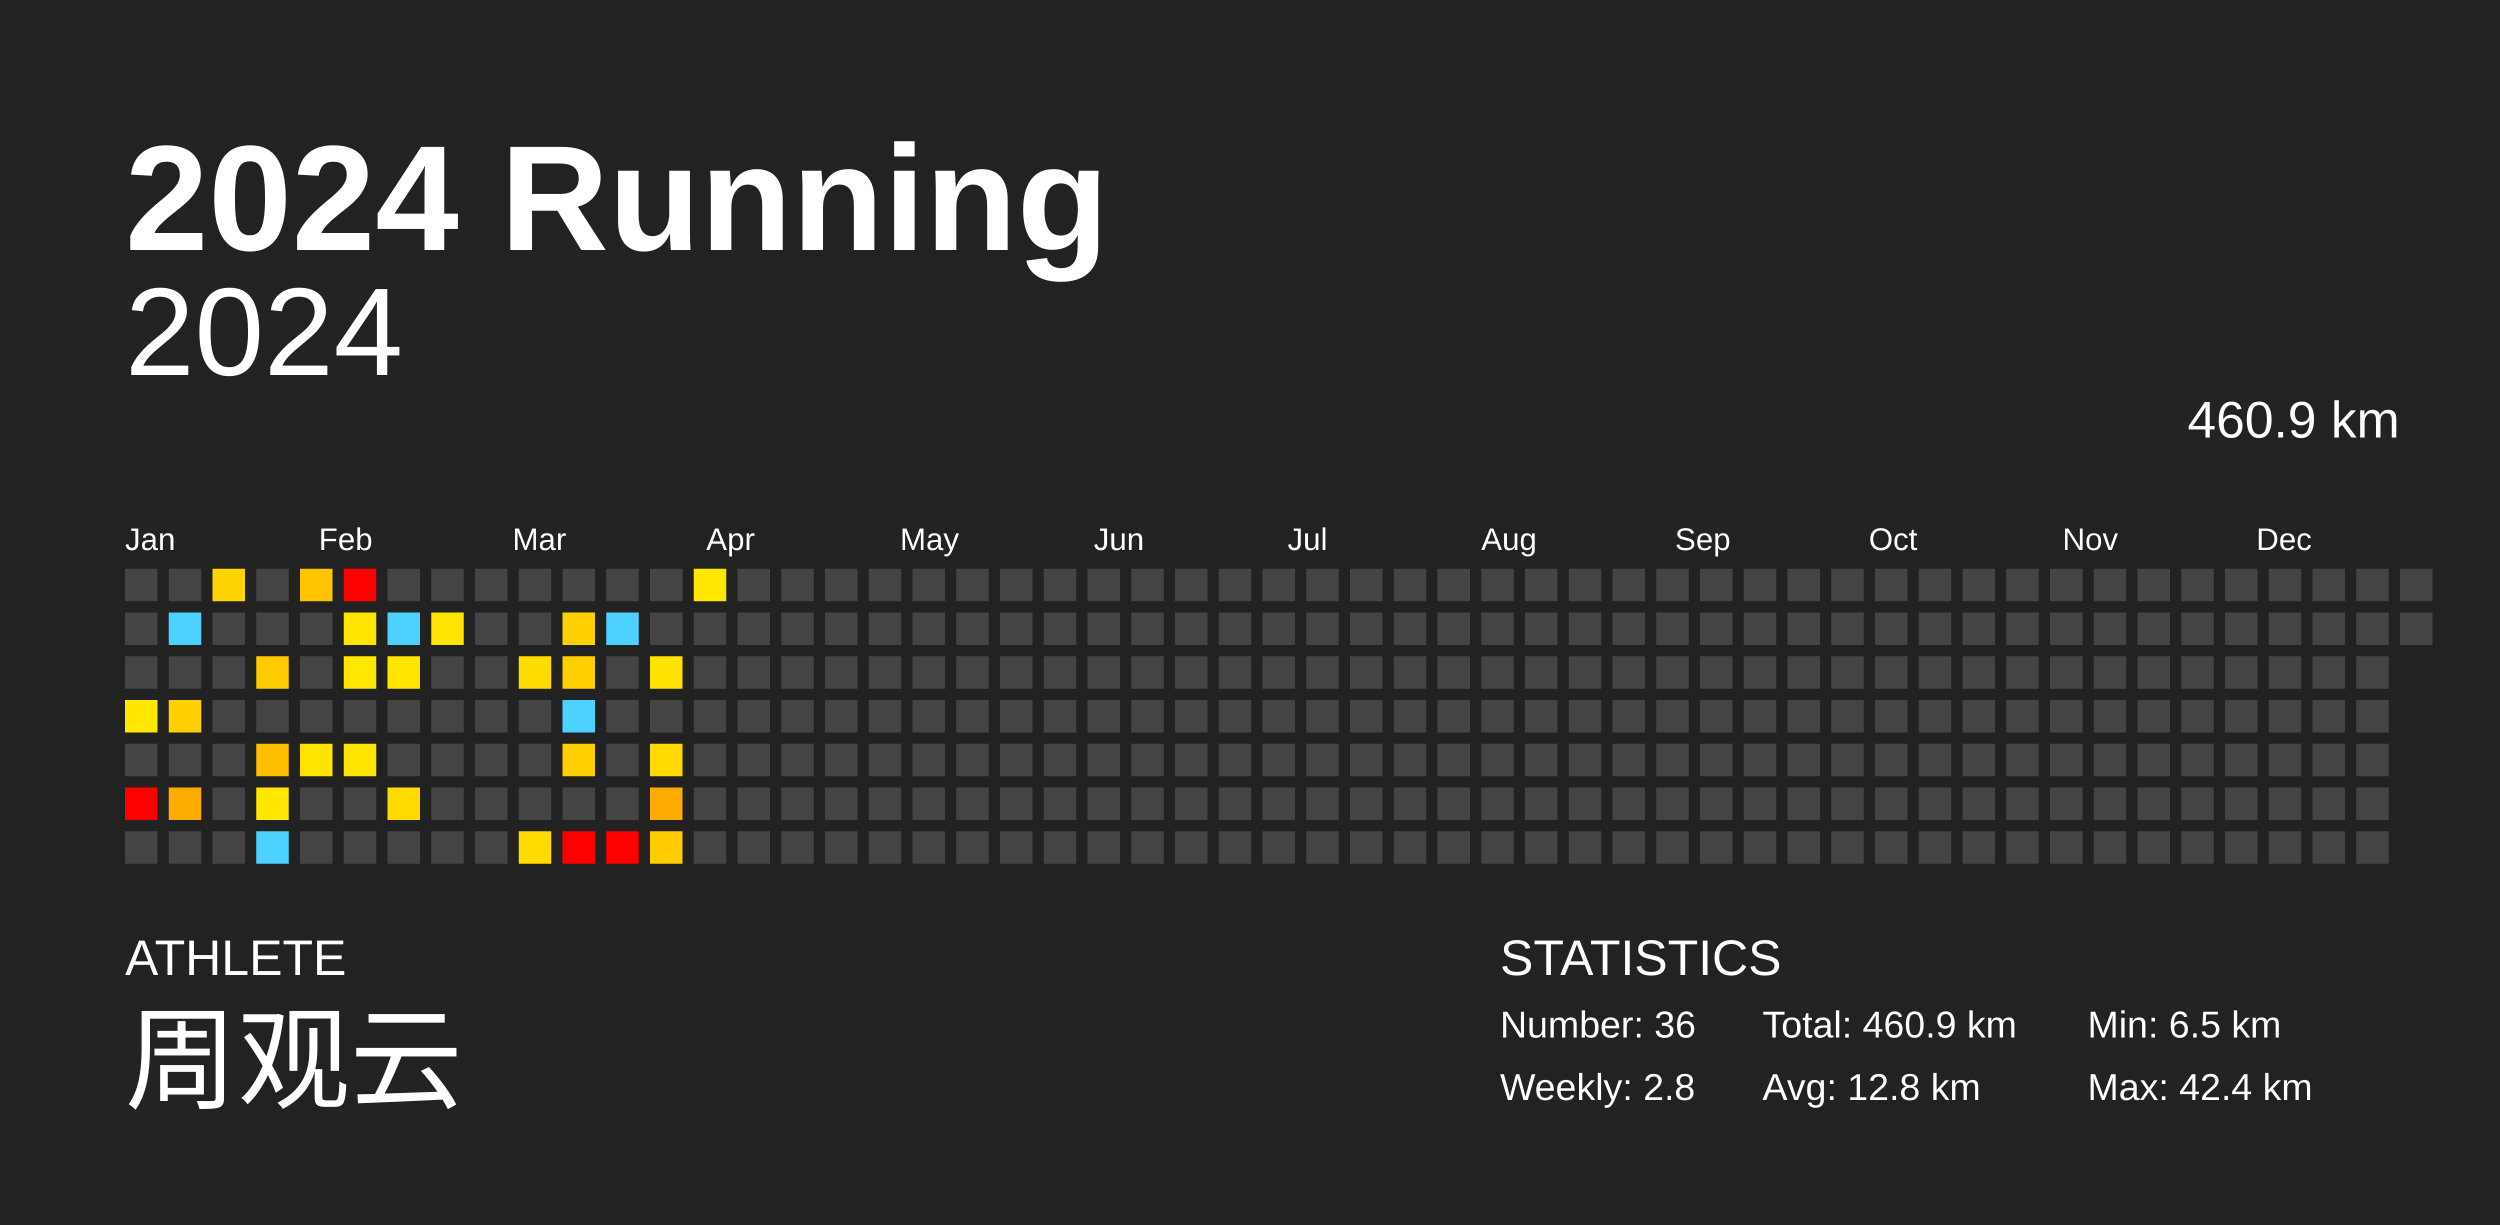
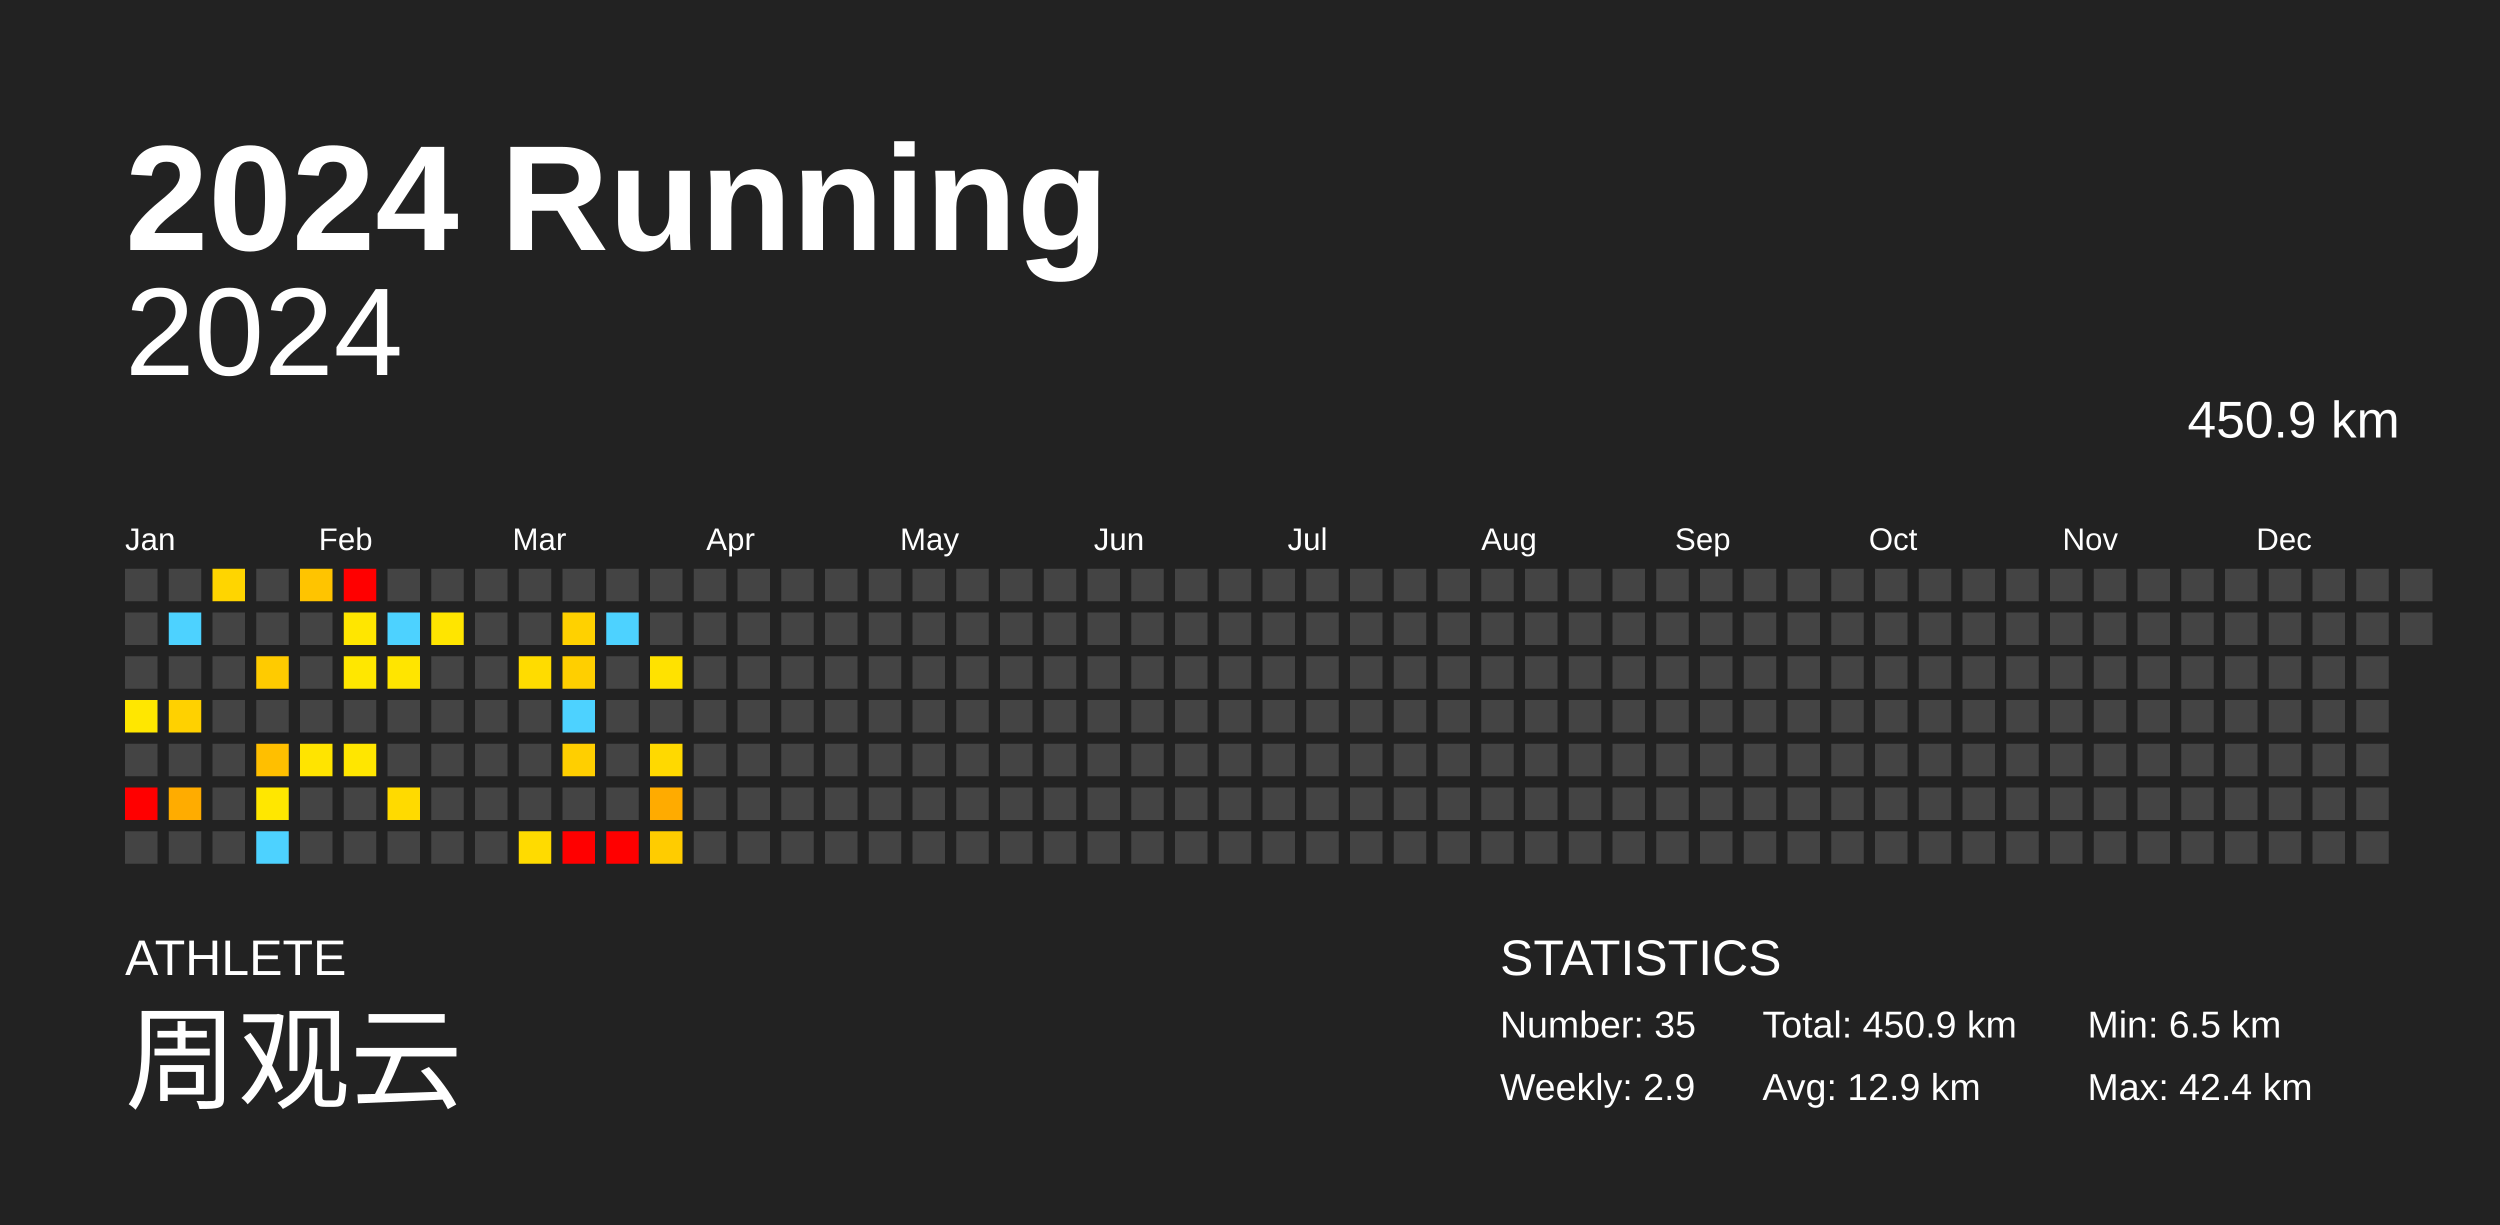
<svg xmlns="http://www.w3.org/2000/svg" baseProfile="full" height="98mm" version="1.1" viewBox="0,0,200,98" width="200mm">
  <defs />
  <rect fill="#222222" height="98" width="200" x="0" y="0" />
  <text fill="#FFFFFF" style="font-size:12px; font-family:Arial; font-weight:bold;" x="10" y="20">2024 Running</text>
  <text fill="#FFFFFF" style="font-size:4px; font-family:Arial" x="10" y="78">ATHLETE</text>
  <text fill="#FFFFFF" style="font-size:9px; font-family:Arial" x="10" y="88">周观云</text>
  <text fill="#FFFFFF" style="font-size:4px; font-family:Arial" x="120" y="78">STATISTICS</text>
-   <text fill="#FFFFFF" style="font-size:3px; font-family:Arial" x="120" y="83">Number: 36</text>
-   <text fill="#FFFFFF" style="font-size:3px; font-family:Arial" x="120" y="88">Weekly: 2.8</text>
-   <text fill="#FFFFFF" style="font-size:3px; font-family:Arial" x="141" y="83">Total: 460.9 km</text>
-   <text fill="#FFFFFF" style="font-size:3px; font-family:Arial" x="141" y="88">Avg: 12.8 km</text>
+   <text fill="#FFFFFF" style="font-size:3px; font-family:Arial" x="120" y="83">Number: 35</text>
+   <text fill="#FFFFFF" style="font-size:3px; font-family:Arial" x="120" y="88">Weekly: 2.9</text>
+   <text fill="#FFFFFF" style="font-size:3px; font-family:Arial" x="141" y="83">Total: 450.9 km</text>
+   <text fill="#FFFFFF" style="font-size:3px; font-family:Arial" x="141" y="88">Avg: 12.9 km</text>
  <text fill="#FFFFFF" style="font-size:3px; font-family:Arial" x="167" y="83">Min: 6.5 km</text>
  <text fill="#FFFFFF" style="font-size:3px; font-family:Arial" x="167" y="88">Max: 42.4 km</text>
  <text alignment-baseline="hanging" fill="#FFFFFF" style="font-size:10.0px; font-family:Arial;" x="10" y="30">2024</text>
-   <text alignment-baseline="hanging" fill="#FFFFFF" style="font-size:4.125px; font-family:Arial;" x="175" y="35">460.9 km</text>
+   <text alignment-baseline="hanging" fill="#FFFFFF" style="font-size:4.125px; font-family:Arial;" x="175" y="35">450.9 km</text>
  <text fill="#FFFFFF" style="font-size:2.5px; font-family:Arial" x="10.0" y="44">Jan</text>
  <text fill="#FFFFFF" style="font-size:2.5px; font-family:Arial" x="25.5" y="44">Feb</text>
  <text fill="#FFFFFF" style="font-size:2.5px; font-family:Arial" x="41.0" y="44">Mar</text>
  <text fill="#FFFFFF" style="font-size:2.5px; font-family:Arial" x="56.5" y="44">Apr</text>
  <text fill="#FFFFFF" style="font-size:2.5px; font-family:Arial" x="72.0" y="44">May</text>
  <text fill="#FFFFFF" style="font-size:2.5px; font-family:Arial" x="87.5" y="44">Jun</text>
  <text fill="#FFFFFF" style="font-size:2.5px; font-family:Arial" x="103.0" y="44">Jul</text>
  <text fill="#FFFFFF" style="font-size:2.5px; font-family:Arial" x="118.5" y="44">Aug</text>
  <text fill="#FFFFFF" style="font-size:2.5px; font-family:Arial" x="134.0" y="44">Sep</text>
  <text fill="#FFFFFF" style="font-size:2.5px; font-family:Arial" x="149.5" y="44">Oct</text>
  <text fill="#FFFFFF" style="font-size:2.5px; font-family:Arial" x="165.0" y="44">Nov</text>
  <text fill="#FFFFFF" style="font-size:2.5px; font-family:Arial" x="180.5" y="44">Dec</text>
  <rect fill="#444444" height="2.6" width="2.6" x="10.0" y="45.5" />
  <rect fill="#444444" height="2.6" width="2.6" x="10.0" y="49.0" />
  <rect fill="#444444" height="2.6" width="2.6" x="10.0" y="52.5" />
  <rect fill="#ffe700" height="2.6" width="2.6" x="10.0" y="56.0" />
  <rect fill="#444444" height="2.6" width="2.6" x="10.0" y="59.5" />
  <rect fill="red" height="2.6" width="2.6" x="10.0" y="63.0" />
  <rect fill="#444444" height="2.6" width="2.6" x="10.0" y="66.5" />
  <rect fill="#444444" height="2.6" width="2.6" x="13.5" y="45.5" />
  <rect fill="#4dd2ff" height="2.6" width="2.6" x="13.5" y="49.0" />
  <rect fill="#444444" height="2.6" width="2.6" x="13.5" y="52.5" />
  <rect fill="#ffd100" height="2.6" width="2.6" x="13.5" y="56.0" />
  <rect fill="#444444" height="2.6" width="2.6" x="13.5" y="59.5" />
  <rect fill="#ffac00" height="2.6" width="2.6" x="13.5" y="63.0" />
  <rect fill="#444444" height="2.6" width="2.6" x="13.5" y="66.5" />
  <rect fill="#ffd500" height="2.6" width="2.6" x="17.0" y="45.5" />
  <rect fill="#444444" height="2.6" width="2.6" x="17.0" y="49.0" />
  <rect fill="#444444" height="2.6" width="2.6" x="17.0" y="52.5" />
  <rect fill="#444444" height="2.6" width="2.6" x="17.0" y="56.0" />
  <rect fill="#444444" height="2.6" width="2.6" x="17.0" y="59.5" />
  <rect fill="#444444" height="2.6" width="2.6" x="17.0" y="63.0" />
  <rect fill="#444444" height="2.6" width="2.6" x="17.0" y="66.5" />
  <rect fill="#444444" height="2.6" width="2.6" x="20.5" y="45.5" />
  <rect fill="#444444" height="2.6" width="2.6" x="20.5" y="49.0" />
  <rect fill="#ffcb00" height="2.6" width="2.6" x="20.5" y="52.5" />
  <rect fill="#444444" height="2.6" width="2.6" x="20.5" y="56.0" />
  <rect fill="#ffbf00" height="2.6" width="2.6" x="20.5" y="59.5" />
  <rect fill="#ffe700" height="2.6" width="2.6" x="20.5" y="63.0" />
  <rect fill="#4dd2ff" height="2.6" width="2.6" x="20.5" y="66.5" />
  <rect fill="#ffc400" height="2.6" width="2.6" x="24.0" y="45.5" />
  <rect fill="#444444" height="2.6" width="2.6" x="24.0" y="49.0" />
  <rect fill="#444444" height="2.6" width="2.6" x="24.0" y="52.5" />
  <rect fill="#444444" height="2.6" width="2.6" x="24.0" y="56.0" />
  <rect fill="#ffe400" height="2.6" width="2.6" x="24.0" y="59.5" />
  <rect fill="#444444" height="2.6" width="2.6" x="24.0" y="63.0" />
  <rect fill="#444444" height="2.6" width="2.6" x="24.0" y="66.5" />
  <rect fill="red" height="2.6" width="2.6" x="27.5" y="45.5" />
  <rect fill="#ffe600" height="2.6" width="2.6" x="27.5" y="49.0" />
  <rect fill="#ffe700" height="2.6" width="2.6" x="27.5" y="52.5" />
  <rect fill="#444444" height="2.6" width="2.6" x="27.5" y="56.0" />
  <rect fill="#ffe600" height="2.6" width="2.6" x="27.5" y="59.5" />
  <rect fill="#444444" height="2.6" width="2.6" x="27.5" y="63.0" />
  <rect fill="#444444" height="2.6" width="2.6" x="27.5" y="66.5" />
  <rect fill="#444444" height="2.6" width="2.6" x="31.0" y="45.5" />
  <rect fill="#4dd2ff" height="2.6" width="2.6" x="31.0" y="49.0" />
  <rect fill="#ffe500" height="2.6" width="2.6" x="31.0" y="52.5" />
  <rect fill="#444444" height="2.6" width="2.6" x="31.0" y="56.0" />
  <rect fill="#444444" height="2.6" width="2.6" x="31.0" y="59.5" />
  <rect fill="#ffda00" height="2.6" width="2.6" x="31.0" y="63.0" />
  <rect fill="#444444" height="2.6" width="2.6" x="31.0" y="66.5" />
  <rect fill="#444444" height="2.6" width="2.6" x="34.5" y="45.5" />
  <rect fill="#ffe500" height="2.6" width="2.6" x="34.5" y="49.0" />
  <rect fill="#444444" height="2.6" width="2.6" x="34.5" y="52.5" />
  <rect fill="#444444" height="2.6" width="2.6" x="34.5" y="56.0" />
  <rect fill="#444444" height="2.6" width="2.6" x="34.5" y="59.5" />
  <rect fill="#444444" height="2.6" width="2.6" x="34.5" y="63.0" />
  <rect fill="#444444" height="2.6" width="2.6" x="34.5" y="66.5" />
  <rect fill="#444444" height="2.6" width="2.6" x="38.0" y="45.5" />
  <rect fill="#444444" height="2.6" width="2.6" x="38.0" y="49.0" />
  <rect fill="#444444" height="2.6" width="2.6" x="38.0" y="52.5" />
  <rect fill="#444444" height="2.6" width="2.6" x="38.0" y="56.0" />
  <rect fill="#444444" height="2.6" width="2.6" x="38.0" y="59.5" />
  <rect fill="#444444" height="2.6" width="2.6" x="38.0" y="63.0" />
  <rect fill="#444444" height="2.6" width="2.6" x="38.0" y="66.5" />
  <rect fill="#444444" height="2.6" width="2.6" x="41.5" y="45.5" />
  <rect fill="#444444" height="2.6" width="2.6" x="41.5" y="49.0" />
  <rect fill="#ffdc00" height="2.6" width="2.6" x="41.5" y="52.5" />
  <rect fill="#444444" height="2.6" width="2.6" x="41.5" y="56.0" />
  <rect fill="#444444" height="2.6" width="2.6" x="41.5" y="59.5" />
  <rect fill="#444444" height="2.6" width="2.6" x="41.5" y="63.0" />
  <rect fill="#ffdb00" height="2.6" width="2.6" x="41.5" y="66.5" />
  <rect fill="#444444" height="2.6" width="2.6" x="45.0" y="45.5" />
  <rect fill="#ffd100" height="2.6" width="2.6" x="45.0" y="49.0" />
  <rect fill="#ffcf00" height="2.6" width="2.6" x="45.0" y="52.5" />
  <rect fill="#4dd2ff" height="2.6" width="2.6" x="45.0" y="56.0" />
  <rect fill="#ffcf00" height="2.6" width="2.6" x="45.0" y="59.5" />
  <rect fill="#444444" height="2.6" width="2.6" x="45.0" y="63.0" />
  <rect fill="red" height="2.6" width="2.6" x="45.0" y="66.5" />
  <rect fill="#444444" height="2.6" width="2.6" x="48.5" y="45.5" />
  <rect fill="#4dd2ff" height="2.6" width="2.6" x="48.5" y="49.0" />
  <rect fill="#444444" height="2.6" width="2.6" x="48.5" y="52.5" />
  <rect fill="#444444" height="2.6" width="2.6" x="48.5" y="56.0" />
  <rect fill="#444444" height="2.6" width="2.6" x="48.5" y="59.5" />
  <rect fill="#444444" height="2.6" width="2.6" x="48.5" y="63.0" />
  <rect fill="red" height="2.6" width="2.6" x="48.5" y="66.5" />
  <rect fill="#444444" height="2.6" width="2.6" x="52.0" y="45.5" />
  <rect fill="#444444" height="2.6" width="2.6" x="52.0" y="49.0" />
  <rect fill="#ffe200" height="2.6" width="2.6" x="52.0" y="52.5" />
  <rect fill="#444444" height="2.6" width="2.6" x="52.0" y="56.0" />
  <rect fill="#ffd900" height="2.6" width="2.6" x="52.0" y="59.5" />
  <rect fill="#ffab00" height="2.6" width="2.6" x="52.0" y="63.0" />
  <rect fill="#ffcc00" height="2.6" width="2.6" x="52.0" y="66.5" />
-   <rect fill="#ffe700" height="2.6" width="2.6" x="55.5" y="45.5" />
+   <rect fill="#444444" height="2.6" width="2.6" x="55.5" y="45.5" />
  <rect fill="#444444" height="2.6" width="2.6" x="55.5" y="49.0" />
  <rect fill="#444444" height="2.6" width="2.6" x="55.5" y="52.5" />
  <rect fill="#444444" height="2.6" width="2.6" x="55.5" y="56.0" />
  <rect fill="#444444" height="2.6" width="2.6" x="55.5" y="59.5" />
  <rect fill="#444444" height="2.6" width="2.6" x="55.5" y="63.0" />
  <rect fill="#444444" height="2.6" width="2.6" x="55.5" y="66.5" />
  <rect fill="#444444" height="2.6" width="2.6" x="59.0" y="45.5" />
  <rect fill="#444444" height="2.6" width="2.6" x="59.0" y="49.0" />
  <rect fill="#444444" height="2.6" width="2.6" x="59.0" y="52.5" />
  <rect fill="#444444" height="2.6" width="2.6" x="59.0" y="56.0" />
  <rect fill="#444444" height="2.6" width="2.6" x="59.0" y="59.5" />
  <rect fill="#444444" height="2.6" width="2.6" x="59.0" y="63.0" />
  <rect fill="#444444" height="2.6" width="2.6" x="59.0" y="66.5" />
  <rect fill="#444444" height="2.6" width="2.6" x="62.5" y="45.5" />
  <rect fill="#444444" height="2.6" width="2.6" x="62.5" y="49.0" />
  <rect fill="#444444" height="2.6" width="2.6" x="62.5" y="52.5" />
  <rect fill="#444444" height="2.6" width="2.6" x="62.5" y="56.0" />
  <rect fill="#444444" height="2.6" width="2.6" x="62.5" y="59.5" />
  <rect fill="#444444" height="2.6" width="2.6" x="62.5" y="63.0" />
  <rect fill="#444444" height="2.6" width="2.6" x="62.5" y="66.5" />
  <rect fill="#444444" height="2.6" width="2.6" x="66.0" y="45.5" />
  <rect fill="#444444" height="2.6" width="2.6" x="66.0" y="49.0" />
  <rect fill="#444444" height="2.6" width="2.6" x="66.0" y="52.5" />
  <rect fill="#444444" height="2.6" width="2.6" x="66.0" y="56.0" />
  <rect fill="#444444" height="2.6" width="2.6" x="66.0" y="59.5" />
  <rect fill="#444444" height="2.6" width="2.6" x="66.0" y="63.0" />
  <rect fill="#444444" height="2.6" width="2.6" x="66.0" y="66.5" />
  <rect fill="#444444" height="2.6" width="2.6" x="69.5" y="45.5" />
  <rect fill="#444444" height="2.6" width="2.6" x="69.5" y="49.0" />
  <rect fill="#444444" height="2.6" width="2.6" x="69.5" y="52.5" />
  <rect fill="#444444" height="2.6" width="2.6" x="69.5" y="56.0" />
  <rect fill="#444444" height="2.6" width="2.6" x="69.5" y="59.5" />
  <rect fill="#444444" height="2.6" width="2.6" x="69.5" y="63.0" />
  <rect fill="#444444" height="2.6" width="2.6" x="69.5" y="66.5" />
  <rect fill="#444444" height="2.6" width="2.6" x="73.0" y="45.5" />
  <rect fill="#444444" height="2.6" width="2.6" x="73.0" y="49.0" />
  <rect fill="#444444" height="2.6" width="2.6" x="73.0" y="52.5" />
  <rect fill="#444444" height="2.6" width="2.6" x="73.0" y="56.0" />
  <rect fill="#444444" height="2.6" width="2.6" x="73.0" y="59.5" />
  <rect fill="#444444" height="2.6" width="2.6" x="73.0" y="63.0" />
  <rect fill="#444444" height="2.6" width="2.6" x="73.0" y="66.5" />
  <rect fill="#444444" height="2.6" width="2.6" x="76.5" y="45.5" />
  <rect fill="#444444" height="2.6" width="2.6" x="76.5" y="49.0" />
  <rect fill="#444444" height="2.6" width="2.6" x="76.5" y="52.5" />
  <rect fill="#444444" height="2.6" width="2.6" x="76.5" y="56.0" />
  <rect fill="#444444" height="2.6" width="2.6" x="76.5" y="59.5" />
  <rect fill="#444444" height="2.6" width="2.6" x="76.5" y="63.0" />
  <rect fill="#444444" height="2.6" width="2.6" x="76.5" y="66.5" />
  <rect fill="#444444" height="2.6" width="2.6" x="80.0" y="45.5" />
  <rect fill="#444444" height="2.6" width="2.6" x="80.0" y="49.0" />
  <rect fill="#444444" height="2.6" width="2.6" x="80.0" y="52.5" />
  <rect fill="#444444" height="2.6" width="2.6" x="80.0" y="56.0" />
  <rect fill="#444444" height="2.6" width="2.6" x="80.0" y="59.5" />
  <rect fill="#444444" height="2.6" width="2.6" x="80.0" y="63.0" />
  <rect fill="#444444" height="2.6" width="2.6" x="80.0" y="66.5" />
  <rect fill="#444444" height="2.6" width="2.6" x="83.5" y="45.5" />
  <rect fill="#444444" height="2.6" width="2.6" x="83.5" y="49.0" />
  <rect fill="#444444" height="2.6" width="2.6" x="83.5" y="52.5" />
  <rect fill="#444444" height="2.6" width="2.6" x="83.5" y="56.0" />
  <rect fill="#444444" height="2.6" width="2.6" x="83.5" y="59.5" />
  <rect fill="#444444" height="2.6" width="2.6" x="83.5" y="63.0" />
  <rect fill="#444444" height="2.6" width="2.6" x="83.5" y="66.5" />
  <rect fill="#444444" height="2.6" width="2.6" x="87.0" y="45.5" />
  <rect fill="#444444" height="2.6" width="2.6" x="87.0" y="49.0" />
  <rect fill="#444444" height="2.6" width="2.6" x="87.0" y="52.5" />
  <rect fill="#444444" height="2.6" width="2.6" x="87.0" y="56.0" />
  <rect fill="#444444" height="2.6" width="2.6" x="87.0" y="59.5" />
  <rect fill="#444444" height="2.6" width="2.6" x="87.0" y="63.0" />
  <rect fill="#444444" height="2.6" width="2.6" x="87.0" y="66.5" />
  <rect fill="#444444" height="2.6" width="2.6" x="90.5" y="45.5" />
  <rect fill="#444444" height="2.6" width="2.6" x="90.5" y="49.0" />
  <rect fill="#444444" height="2.6" width="2.6" x="90.5" y="52.5" />
  <rect fill="#444444" height="2.6" width="2.6" x="90.5" y="56.0" />
  <rect fill="#444444" height="2.6" width="2.6" x="90.5" y="59.5" />
  <rect fill="#444444" height="2.6" width="2.6" x="90.5" y="63.0" />
  <rect fill="#444444" height="2.6" width="2.6" x="90.5" y="66.5" />
  <rect fill="#444444" height="2.6" width="2.6" x="94.0" y="45.5" />
  <rect fill="#444444" height="2.6" width="2.6" x="94.0" y="49.0" />
  <rect fill="#444444" height="2.6" width="2.6" x="94.0" y="52.5" />
  <rect fill="#444444" height="2.6" width="2.6" x="94.0" y="56.0" />
  <rect fill="#444444" height="2.6" width="2.6" x="94.0" y="59.5" />
  <rect fill="#444444" height="2.6" width="2.6" x="94.0" y="63.0" />
  <rect fill="#444444" height="2.6" width="2.6" x="94.0" y="66.5" />
  <rect fill="#444444" height="2.6" width="2.6" x="97.5" y="45.5" />
  <rect fill="#444444" height="2.6" width="2.6" x="97.5" y="49.0" />
  <rect fill="#444444" height="2.6" width="2.6" x="97.5" y="52.5" />
  <rect fill="#444444" height="2.6" width="2.6" x="97.5" y="56.0" />
  <rect fill="#444444" height="2.6" width="2.6" x="97.5" y="59.5" />
  <rect fill="#444444" height="2.6" width="2.6" x="97.5" y="63.0" />
  <rect fill="#444444" height="2.6" width="2.6" x="97.5" y="66.5" />
  <rect fill="#444444" height="2.6" width="2.6" x="101.0" y="45.5" />
  <rect fill="#444444" height="2.6" width="2.6" x="101.0" y="49.0" />
  <rect fill="#444444" height="2.6" width="2.6" x="101.0" y="52.5" />
  <rect fill="#444444" height="2.6" width="2.6" x="101.0" y="56.0" />
  <rect fill="#444444" height="2.6" width="2.6" x="101.0" y="59.5" />
  <rect fill="#444444" height="2.6" width="2.6" x="101.0" y="63.0" />
  <rect fill="#444444" height="2.6" width="2.6" x="101.0" y="66.5" />
  <rect fill="#444444" height="2.6" width="2.6" x="104.5" y="45.5" />
  <rect fill="#444444" height="2.6" width="2.6" x="104.5" y="49.0" />
  <rect fill="#444444" height="2.6" width="2.6" x="104.5" y="52.5" />
  <rect fill="#444444" height="2.6" width="2.6" x="104.5" y="56.0" />
  <rect fill="#444444" height="2.6" width="2.6" x="104.5" y="59.5" />
  <rect fill="#444444" height="2.6" width="2.6" x="104.5" y="63.0" />
  <rect fill="#444444" height="2.6" width="2.6" x="104.5" y="66.5" />
  <rect fill="#444444" height="2.6" width="2.6" x="108.0" y="45.5" />
  <rect fill="#444444" height="2.6" width="2.6" x="108.0" y="49.0" />
  <rect fill="#444444" height="2.6" width="2.6" x="108.0" y="52.5" />
  <rect fill="#444444" height="2.6" width="2.6" x="108.0" y="56.0" />
  <rect fill="#444444" height="2.6" width="2.6" x="108.0" y="59.5" />
  <rect fill="#444444" height="2.6" width="2.6" x="108.0" y="63.0" />
  <rect fill="#444444" height="2.6" width="2.6" x="108.0" y="66.5" />
  <rect fill="#444444" height="2.6" width="2.6" x="111.5" y="45.5" />
  <rect fill="#444444" height="2.6" width="2.6" x="111.5" y="49.0" />
  <rect fill="#444444" height="2.6" width="2.6" x="111.5" y="52.5" />
  <rect fill="#444444" height="2.6" width="2.6" x="111.5" y="56.0" />
  <rect fill="#444444" height="2.6" width="2.6" x="111.5" y="59.5" />
  <rect fill="#444444" height="2.6" width="2.6" x="111.5" y="63.0" />
  <rect fill="#444444" height="2.6" width="2.6" x="111.5" y="66.5" />
  <rect fill="#444444" height="2.6" width="2.6" x="115.0" y="45.5" />
  <rect fill="#444444" height="2.6" width="2.6" x="115.0" y="49.0" />
  <rect fill="#444444" height="2.6" width="2.6" x="115.0" y="52.5" />
  <rect fill="#444444" height="2.6" width="2.6" x="115.0" y="56.0" />
  <rect fill="#444444" height="2.6" width="2.6" x="115.0" y="59.5" />
  <rect fill="#444444" height="2.6" width="2.6" x="115.0" y="63.0" />
  <rect fill="#444444" height="2.6" width="2.6" x="115.0" y="66.5" />
  <rect fill="#444444" height="2.6" width="2.6" x="118.5" y="45.5" />
  <rect fill="#444444" height="2.6" width="2.6" x="118.5" y="49.0" />
  <rect fill="#444444" height="2.6" width="2.6" x="118.5" y="52.5" />
  <rect fill="#444444" height="2.6" width="2.6" x="118.5" y="56.0" />
  <rect fill="#444444" height="2.6" width="2.6" x="118.5" y="59.5" />
  <rect fill="#444444" height="2.6" width="2.6" x="118.5" y="63.0" />
  <rect fill="#444444" height="2.6" width="2.6" x="118.5" y="66.5" />
  <rect fill="#444444" height="2.6" width="2.6" x="122.0" y="45.5" />
  <rect fill="#444444" height="2.6" width="2.6" x="122.0" y="49.0" />
  <rect fill="#444444" height="2.6" width="2.6" x="122.0" y="52.5" />
  <rect fill="#444444" height="2.6" width="2.6" x="122.0" y="56.0" />
  <rect fill="#444444" height="2.6" width="2.6" x="122.0" y="59.5" />
  <rect fill="#444444" height="2.6" width="2.6" x="122.0" y="63.0" />
  <rect fill="#444444" height="2.6" width="2.6" x="122.0" y="66.5" />
  <rect fill="#444444" height="2.6" width="2.6" x="125.5" y="45.5" />
  <rect fill="#444444" height="2.6" width="2.6" x="125.5" y="49.0" />
  <rect fill="#444444" height="2.6" width="2.6" x="125.5" y="52.5" />
  <rect fill="#444444" height="2.6" width="2.6" x="125.5" y="56.0" />
  <rect fill="#444444" height="2.6" width="2.6" x="125.5" y="59.5" />
  <rect fill="#444444" height="2.6" width="2.6" x="125.5" y="63.0" />
  <rect fill="#444444" height="2.6" width="2.6" x="125.5" y="66.5" />
  <rect fill="#444444" height="2.6" width="2.6" x="129.0" y="45.5" />
  <rect fill="#444444" height="2.6" width="2.6" x="129.0" y="49.0" />
  <rect fill="#444444" height="2.6" width="2.6" x="129.0" y="52.5" />
  <rect fill="#444444" height="2.6" width="2.6" x="129.0" y="56.0" />
  <rect fill="#444444" height="2.6" width="2.6" x="129.0" y="59.5" />
  <rect fill="#444444" height="2.6" width="2.6" x="129.0" y="63.0" />
  <rect fill="#444444" height="2.6" width="2.6" x="129.0" y="66.5" />
  <rect fill="#444444" height="2.6" width="2.6" x="132.5" y="45.5" />
  <rect fill="#444444" height="2.6" width="2.6" x="132.5" y="49.0" />
  <rect fill="#444444" height="2.6" width="2.6" x="132.5" y="52.5" />
  <rect fill="#444444" height="2.6" width="2.6" x="132.5" y="56.0" />
  <rect fill="#444444" height="2.6" width="2.6" x="132.5" y="59.5" />
  <rect fill="#444444" height="2.6" width="2.6" x="132.5" y="63.0" />
  <rect fill="#444444" height="2.6" width="2.6" x="132.5" y="66.5" />
  <rect fill="#444444" height="2.6" width="2.6" x="136.0" y="45.5" />
  <rect fill="#444444" height="2.6" width="2.6" x="136.0" y="49.0" />
  <rect fill="#444444" height="2.6" width="2.6" x="136.0" y="52.5" />
  <rect fill="#444444" height="2.6" width="2.6" x="136.0" y="56.0" />
  <rect fill="#444444" height="2.6" width="2.6" x="136.0" y="59.5" />
  <rect fill="#444444" height="2.6" width="2.6" x="136.0" y="63.0" />
  <rect fill="#444444" height="2.6" width="2.6" x="136.0" y="66.5" />
  <rect fill="#444444" height="2.6" width="2.6" x="139.5" y="45.5" />
  <rect fill="#444444" height="2.6" width="2.6" x="139.5" y="49.0" />
  <rect fill="#444444" height="2.6" width="2.6" x="139.5" y="52.5" />
  <rect fill="#444444" height="2.6" width="2.6" x="139.5" y="56.0" />
  <rect fill="#444444" height="2.6" width="2.6" x="139.5" y="59.5" />
  <rect fill="#444444" height="2.6" width="2.6" x="139.5" y="63.0" />
  <rect fill="#444444" height="2.6" width="2.6" x="139.5" y="66.5" />
  <rect fill="#444444" height="2.6" width="2.6" x="143.0" y="45.5" />
  <rect fill="#444444" height="2.6" width="2.6" x="143.0" y="49.0" />
  <rect fill="#444444" height="2.6" width="2.6" x="143.0" y="52.5" />
  <rect fill="#444444" height="2.6" width="2.6" x="143.0" y="56.0" />
  <rect fill="#444444" height="2.6" width="2.6" x="143.0" y="59.5" />
  <rect fill="#444444" height="2.6" width="2.6" x="143.0" y="63.0" />
  <rect fill="#444444" height="2.6" width="2.6" x="143.0" y="66.5" />
  <rect fill="#444444" height="2.6" width="2.6" x="146.5" y="45.5" />
  <rect fill="#444444" height="2.6" width="2.6" x="146.5" y="49.0" />
  <rect fill="#444444" height="2.6" width="2.6" x="146.5" y="52.5" />
  <rect fill="#444444" height="2.6" width="2.6" x="146.5" y="56.0" />
  <rect fill="#444444" height="2.6" width="2.6" x="146.5" y="59.5" />
  <rect fill="#444444" height="2.6" width="2.6" x="146.5" y="63.0" />
  <rect fill="#444444" height="2.6" width="2.6" x="146.5" y="66.5" />
  <rect fill="#444444" height="2.6" width="2.6" x="150.0" y="45.5" />
  <rect fill="#444444" height="2.6" width="2.6" x="150.0" y="49.0" />
  <rect fill="#444444" height="2.6" width="2.6" x="150.0" y="52.5" />
  <rect fill="#444444" height="2.6" width="2.6" x="150.0" y="56.0" />
  <rect fill="#444444" height="2.6" width="2.6" x="150.0" y="59.5" />
  <rect fill="#444444" height="2.6" width="2.6" x="150.0" y="63.0" />
  <rect fill="#444444" height="2.6" width="2.6" x="150.0" y="66.5" />
  <rect fill="#444444" height="2.6" width="2.6" x="153.5" y="45.5" />
  <rect fill="#444444" height="2.6" width="2.6" x="153.5" y="49.0" />
  <rect fill="#444444" height="2.6" width="2.6" x="153.5" y="52.5" />
  <rect fill="#444444" height="2.6" width="2.6" x="153.5" y="56.0" />
  <rect fill="#444444" height="2.6" width="2.6" x="153.5" y="59.5" />
  <rect fill="#444444" height="2.6" width="2.6" x="153.5" y="63.0" />
  <rect fill="#444444" height="2.6" width="2.6" x="153.5" y="66.5" />
  <rect fill="#444444" height="2.6" width="2.6" x="157.0" y="45.5" />
  <rect fill="#444444" height="2.6" width="2.6" x="157.0" y="49.0" />
  <rect fill="#444444" height="2.6" width="2.6" x="157.0" y="52.5" />
  <rect fill="#444444" height="2.6" width="2.6" x="157.0" y="56.0" />
  <rect fill="#444444" height="2.6" width="2.6" x="157.0" y="59.5" />
  <rect fill="#444444" height="2.6" width="2.6" x="157.0" y="63.0" />
  <rect fill="#444444" height="2.6" width="2.6" x="157.0" y="66.5" />
  <rect fill="#444444" height="2.6" width="2.6" x="160.5" y="45.5" />
  <rect fill="#444444" height="2.6" width="2.6" x="160.5" y="49.0" />
  <rect fill="#444444" height="2.6" width="2.6" x="160.5" y="52.5" />
  <rect fill="#444444" height="2.6" width="2.6" x="160.5" y="56.0" />
  <rect fill="#444444" height="2.6" width="2.6" x="160.5" y="59.5" />
  <rect fill="#444444" height="2.6" width="2.6" x="160.5" y="63.0" />
  <rect fill="#444444" height="2.6" width="2.6" x="160.5" y="66.5" />
  <rect fill="#444444" height="2.6" width="2.6" x="164.0" y="45.5" />
  <rect fill="#444444" height="2.6" width="2.6" x="164.0" y="49.0" />
  <rect fill="#444444" height="2.6" width="2.6" x="164.0" y="52.5" />
  <rect fill="#444444" height="2.6" width="2.6" x="164.0" y="56.0" />
  <rect fill="#444444" height="2.6" width="2.6" x="164.0" y="59.5" />
  <rect fill="#444444" height="2.6" width="2.6" x="164.0" y="63.0" />
  <rect fill="#444444" height="2.6" width="2.6" x="164.0" y="66.5" />
  <rect fill="#444444" height="2.6" width="2.6" x="167.5" y="45.5" />
  <rect fill="#444444" height="2.6" width="2.6" x="167.5" y="49.0" />
  <rect fill="#444444" height="2.6" width="2.6" x="167.5" y="52.5" />
  <rect fill="#444444" height="2.6" width="2.6" x="167.5" y="56.0" />
  <rect fill="#444444" height="2.6" width="2.6" x="167.5" y="59.5" />
  <rect fill="#444444" height="2.6" width="2.6" x="167.5" y="63.0" />
  <rect fill="#444444" height="2.6" width="2.6" x="167.5" y="66.5" />
  <rect fill="#444444" height="2.6" width="2.6" x="171.0" y="45.5" />
  <rect fill="#444444" height="2.6" width="2.6" x="171.0" y="49.0" />
  <rect fill="#444444" height="2.6" width="2.6" x="171.0" y="52.5" />
  <rect fill="#444444" height="2.6" width="2.6" x="171.0" y="56.0" />
  <rect fill="#444444" height="2.6" width="2.6" x="171.0" y="59.5" />
  <rect fill="#444444" height="2.6" width="2.6" x="171.0" y="63.0" />
  <rect fill="#444444" height="2.6" width="2.6" x="171.0" y="66.5" />
  <rect fill="#444444" height="2.6" width="2.6" x="174.5" y="45.5" />
  <rect fill="#444444" height="2.6" width="2.6" x="174.5" y="49.0" />
  <rect fill="#444444" height="2.6" width="2.6" x="174.5" y="52.5" />
  <rect fill="#444444" height="2.6" width="2.6" x="174.5" y="56.0" />
  <rect fill="#444444" height="2.6" width="2.6" x="174.5" y="59.5" />
  <rect fill="#444444" height="2.6" width="2.6" x="174.5" y="63.0" />
  <rect fill="#444444" height="2.6" width="2.6" x="174.5" y="66.5" />
  <rect fill="#444444" height="2.6" width="2.6" x="178.0" y="45.5" />
  <rect fill="#444444" height="2.6" width="2.6" x="178.0" y="49.0" />
  <rect fill="#444444" height="2.6" width="2.6" x="178.0" y="52.5" />
  <rect fill="#444444" height="2.6" width="2.6" x="178.0" y="56.0" />
  <rect fill="#444444" height="2.6" width="2.6" x="178.0" y="59.5" />
  <rect fill="#444444" height="2.6" width="2.6" x="178.0" y="63.0" />
  <rect fill="#444444" height="2.6" width="2.6" x="178.0" y="66.5" />
  <rect fill="#444444" height="2.6" width="2.6" x="181.5" y="45.5" />
  <rect fill="#444444" height="2.6" width="2.6" x="181.5" y="49.0" />
  <rect fill="#444444" height="2.6" width="2.6" x="181.5" y="52.5" />
  <rect fill="#444444" height="2.6" width="2.6" x="181.5" y="56.0" />
  <rect fill="#444444" height="2.6" width="2.6" x="181.5" y="59.5" />
  <rect fill="#444444" height="2.6" width="2.6" x="181.5" y="63.0" />
  <rect fill="#444444" height="2.6" width="2.6" x="181.5" y="66.5" />
  <rect fill="#444444" height="2.6" width="2.6" x="185.0" y="45.5" />
  <rect fill="#444444" height="2.6" width="2.6" x="185.0" y="49.0" />
  <rect fill="#444444" height="2.6" width="2.6" x="185.0" y="52.5" />
  <rect fill="#444444" height="2.6" width="2.6" x="185.0" y="56.0" />
  <rect fill="#444444" height="2.6" width="2.6" x="185.0" y="59.5" />
  <rect fill="#444444" height="2.6" width="2.6" x="185.0" y="63.0" />
  <rect fill="#444444" height="2.6" width="2.6" x="185.0" y="66.5" />
  <rect fill="#444444" height="2.6" width="2.6" x="188.5" y="45.5" />
  <rect fill="#444444" height="2.6" width="2.6" x="188.5" y="49.0" />
  <rect fill="#444444" height="2.6" width="2.6" x="188.5" y="52.5" />
  <rect fill="#444444" height="2.6" width="2.6" x="188.5" y="56.0" />
  <rect fill="#444444" height="2.6" width="2.6" x="188.5" y="59.5" />
  <rect fill="#444444" height="2.6" width="2.6" x="188.5" y="63.0" />
  <rect fill="#444444" height="2.6" width="2.6" x="188.5" y="66.5" />
  <rect fill="#444444" height="2.6" width="2.6" x="192.0" y="45.5" />
  <rect fill="#444444" height="2.6" width="2.6" x="192.0" y="49.0" />
</svg>
